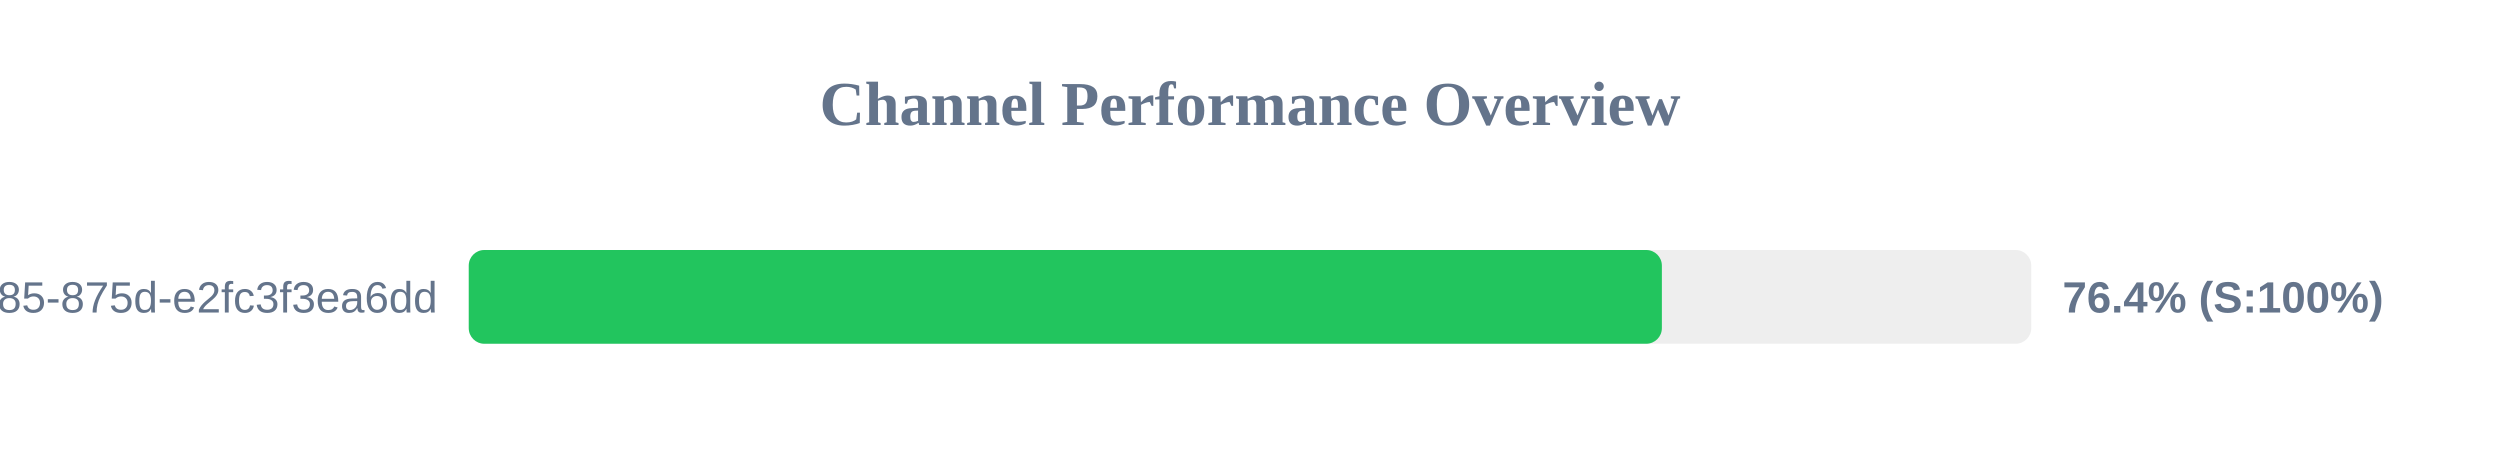
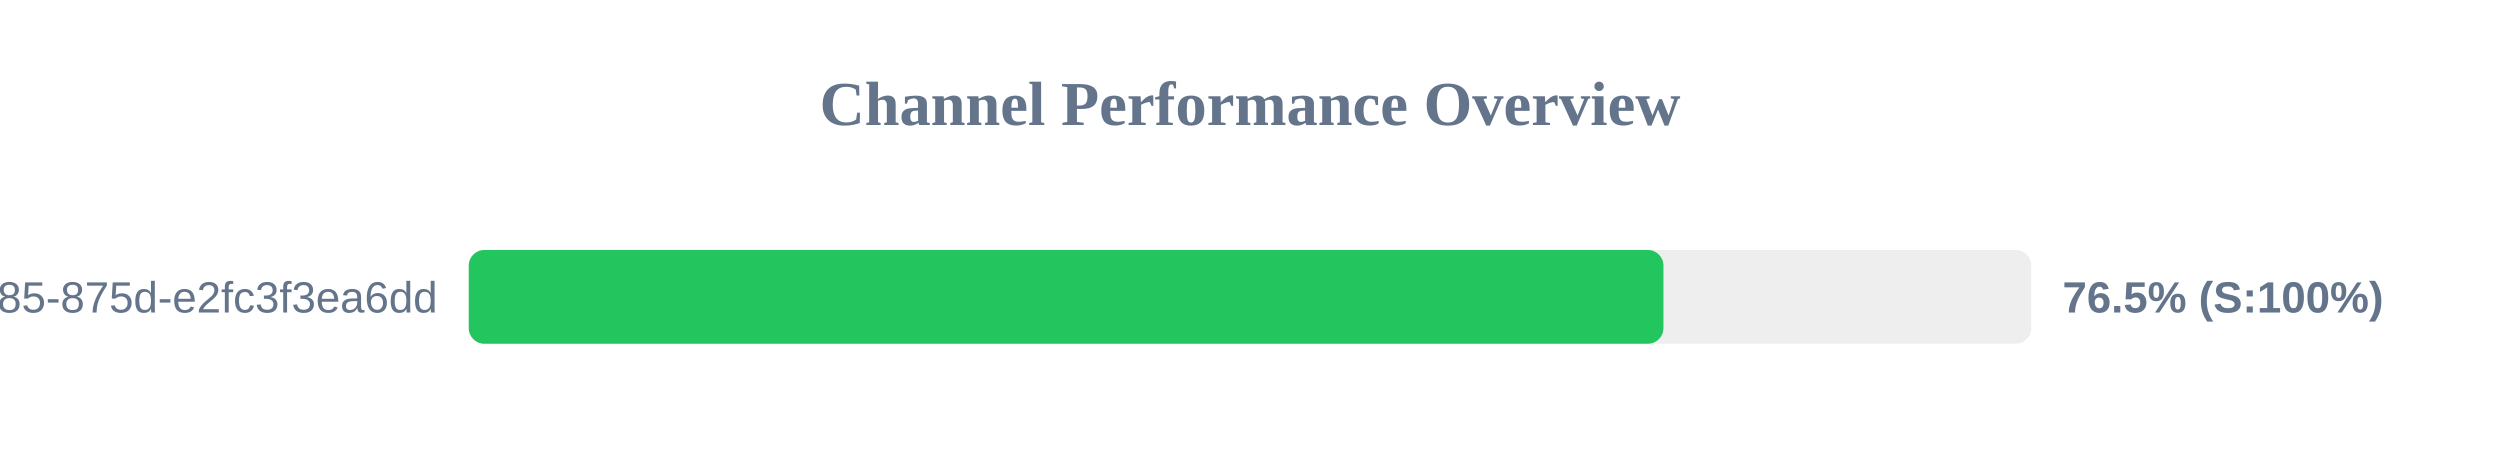
<svg xmlns="http://www.w3.org/2000/svg" width="800" height="150" version="1.1">
  <style>
        .row { font: 14px Arial; fill: #64748b; }
        .score { font: bold 14px Arial; fill: #64748b; }
    </style>
  <text x="400" y="40" text-anchor="middle" font-size="20px" font-weight="bold" fill="#64748b">Channel Performance Overview</text>
  <rect x="150" y="80" width="500" height="30" fill="#eee" rx="5" />
-   <rect x="150" y="80" width="381.8" height="30" fill="#22c55e" rx="5" />
+   <rect x="150" y="80" width="382.3" height="30" fill="#22c55e" rx="5" />
  <text x="140" y="100" text-anchor="end" class="row">?uuid=1045aedf-053c-4585-875d-e2fc3f3ea6dd</text>
-   <text x="660" y="100" text-anchor="start" class="score">76.4% (S:100%)</text>
+   <text x="660" y="100" text-anchor="start" class="score">76.5% (S:100%)</text>
</svg>
